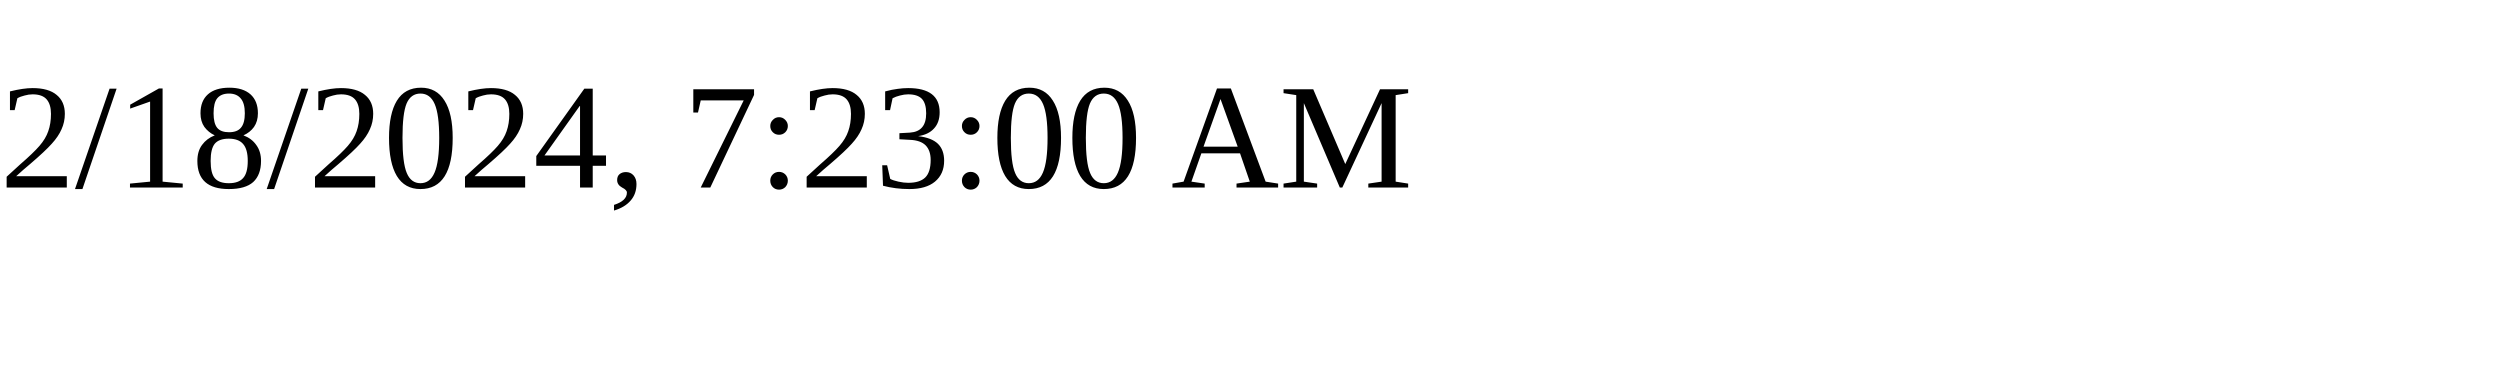
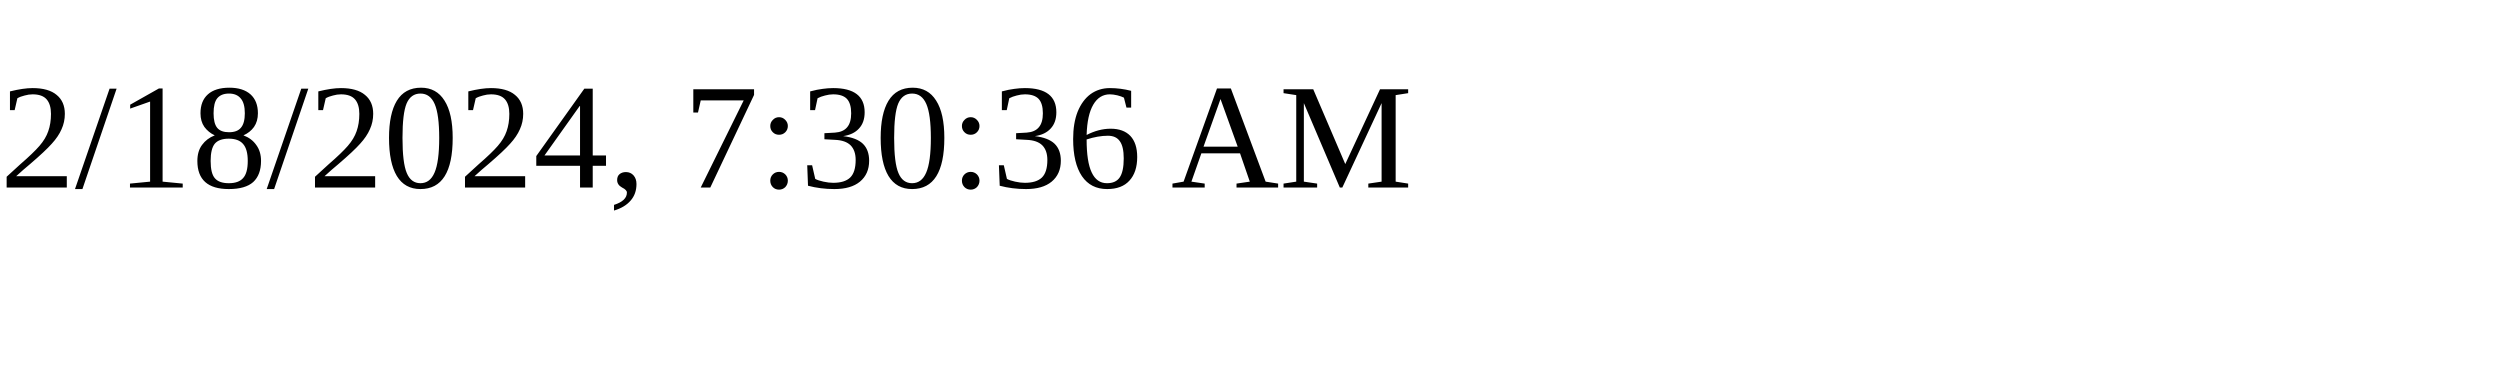
<svg xmlns="http://www.w3.org/2000/svg" height="30" width="200">
-   <text x="0" y="15">2/18/2024, 7:23:00 AM</text>
+   <text x="0" y="15">2/18/2024, 7:30:36 AM</text>
</svg>
